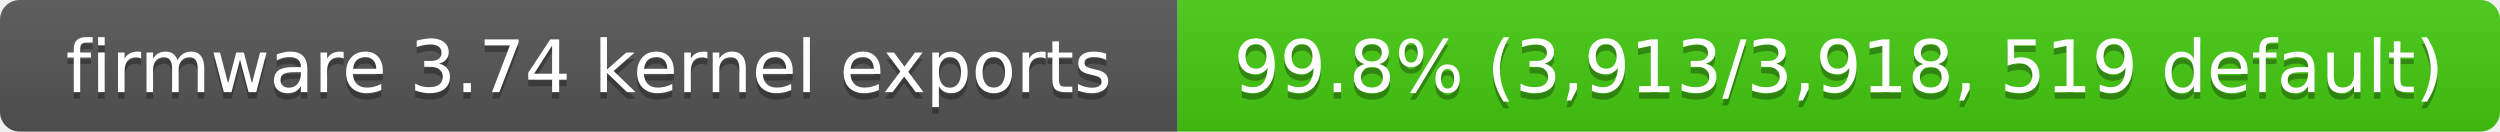
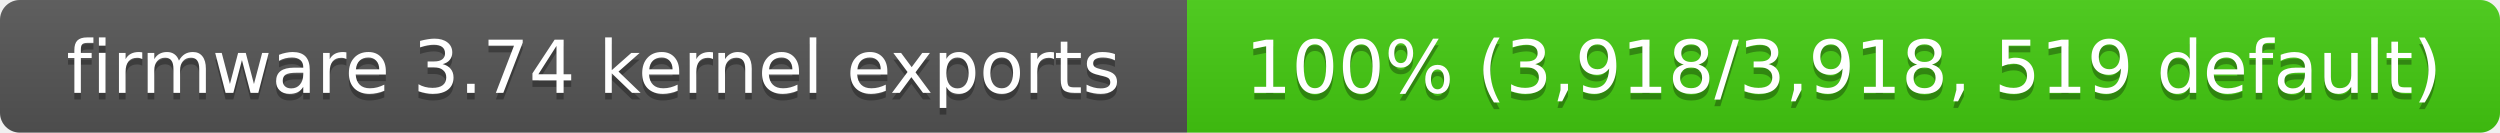
- <svg xmlns="http://www.w3.org/2000/svg" width="380" height="20" role="img" aria-label="firmware 3.74 kernel exports: 99.8% (3,913/3,918, 519 default)">
+ <svg xmlns="http://www.w3.org/2000/svg" width="377" height="20" role="img" aria-label="firmware 3.74 kernel exports: 100% (3,918/3,918, 519 default)">
  <linearGradient id="s" x2="0" y2="100%">
    <stop offset="0" stop-color="#bbb" stop-opacity=".1" />
    <stop offset="1" stop-opacity=".1" />
  </linearGradient>
  <clipPath id="r">
-     <rect width="380" height="20" rx="3" fill="#fff" />
+     <rect width="377" height="20" rx="3" fill="#fff" />
  </clipPath>
  <g clip-path="url(#r)">
    <rect width="179" height="20" fill="#555" />
-     <rect x="179" width="201" height="20" fill="#4c1" />
-     <rect width="380" height="20" fill="url(#s)" />
+     <rect x="179" width="198" height="20" fill="#4c1" />
+     <rect width="377" height="20" fill="url(#s)" />
  </g>
  <g fill="#fff" text-anchor="middle" font-family="Verdana,Geneva,DejaVu Sans,sans-serif" font-size="11">
    <text x="89.5" y="15" fill="#010101" fill-opacity=".3">firmware 3.74 kernel exports</text>
    <text x="89.5" y="14">firmware 3.74 kernel exports</text>
-     <text x="279.5" y="15" fill="#010101" fill-opacity=".3">99.8% (3,913/3,918, 519 default)</text>
-     <text x="279.5" y="14">99.8% (3,913/3,918, 519 default)</text>
+     <text x="278" y="15" fill="#010101" fill-opacity=".3">100% (3,918/3,918, 519 default)</text>
+     <text x="278" y="14">100% (3,918/3,918, 519 default)</text>
  </g>
</svg>
